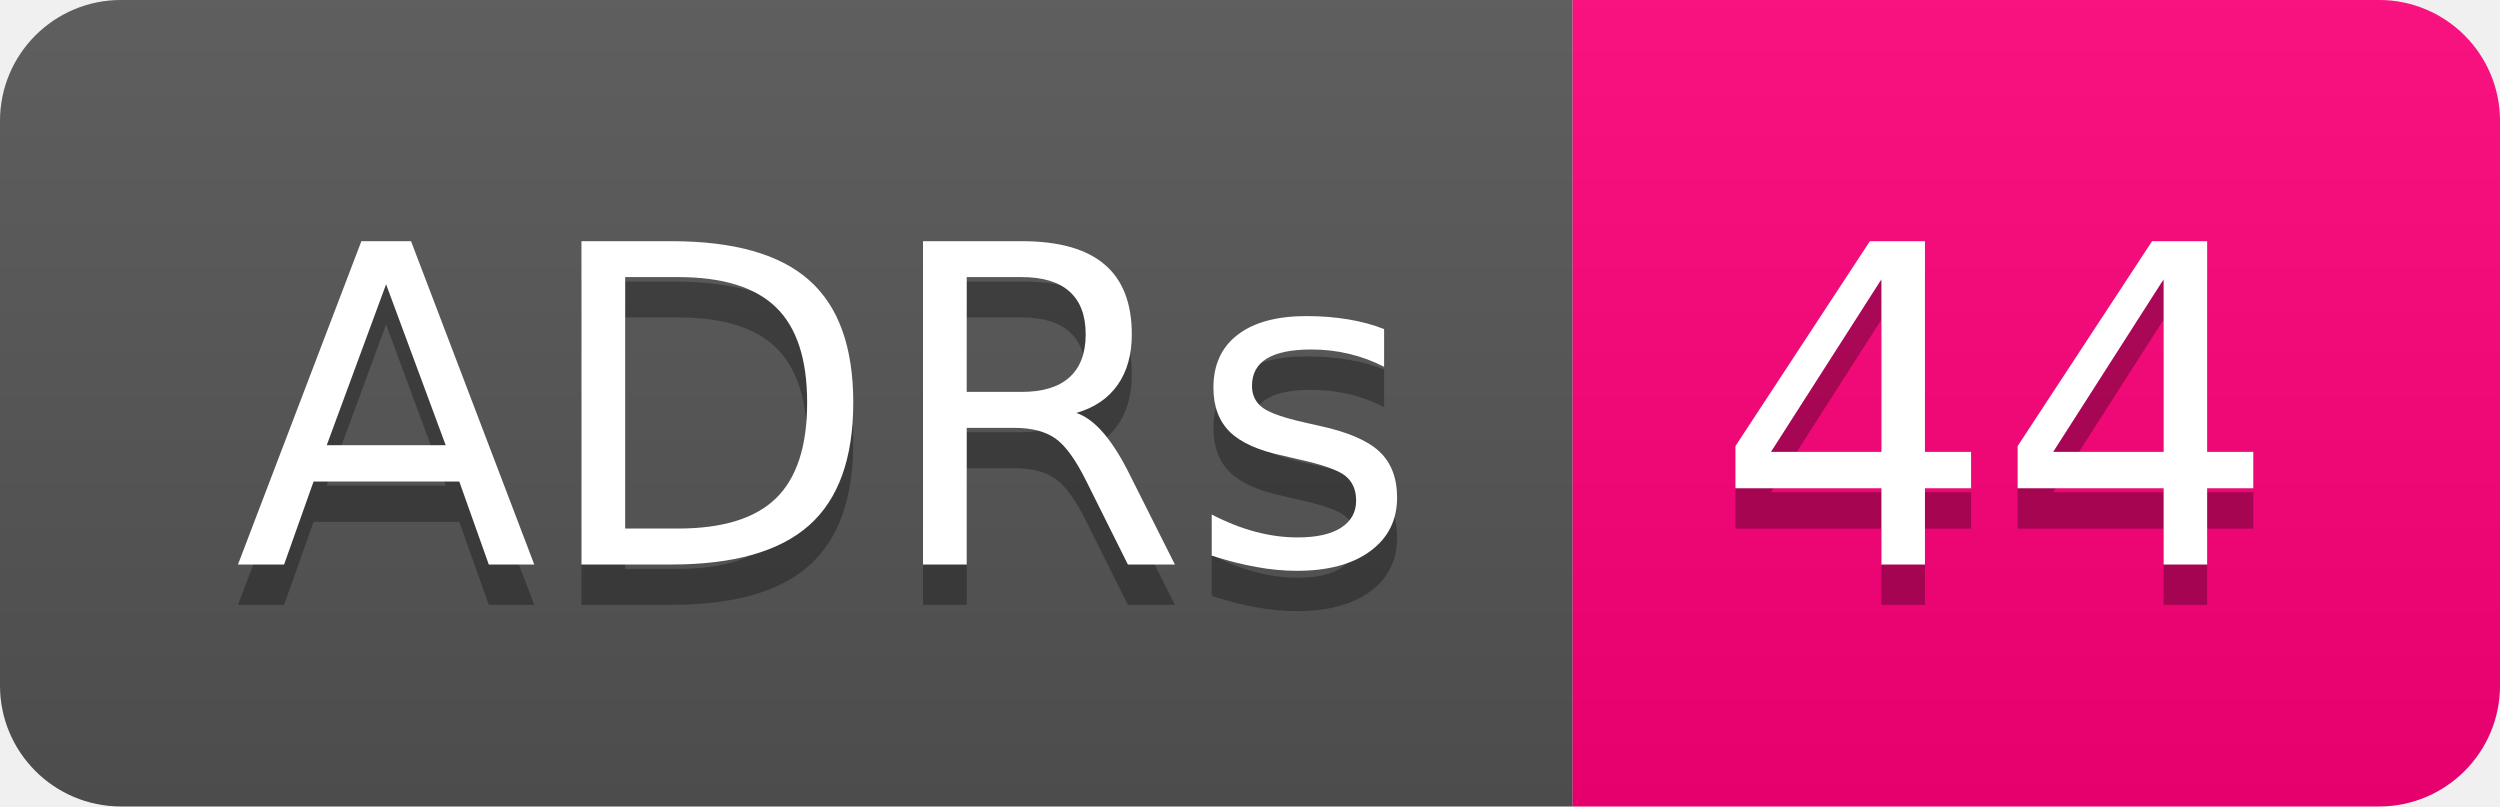
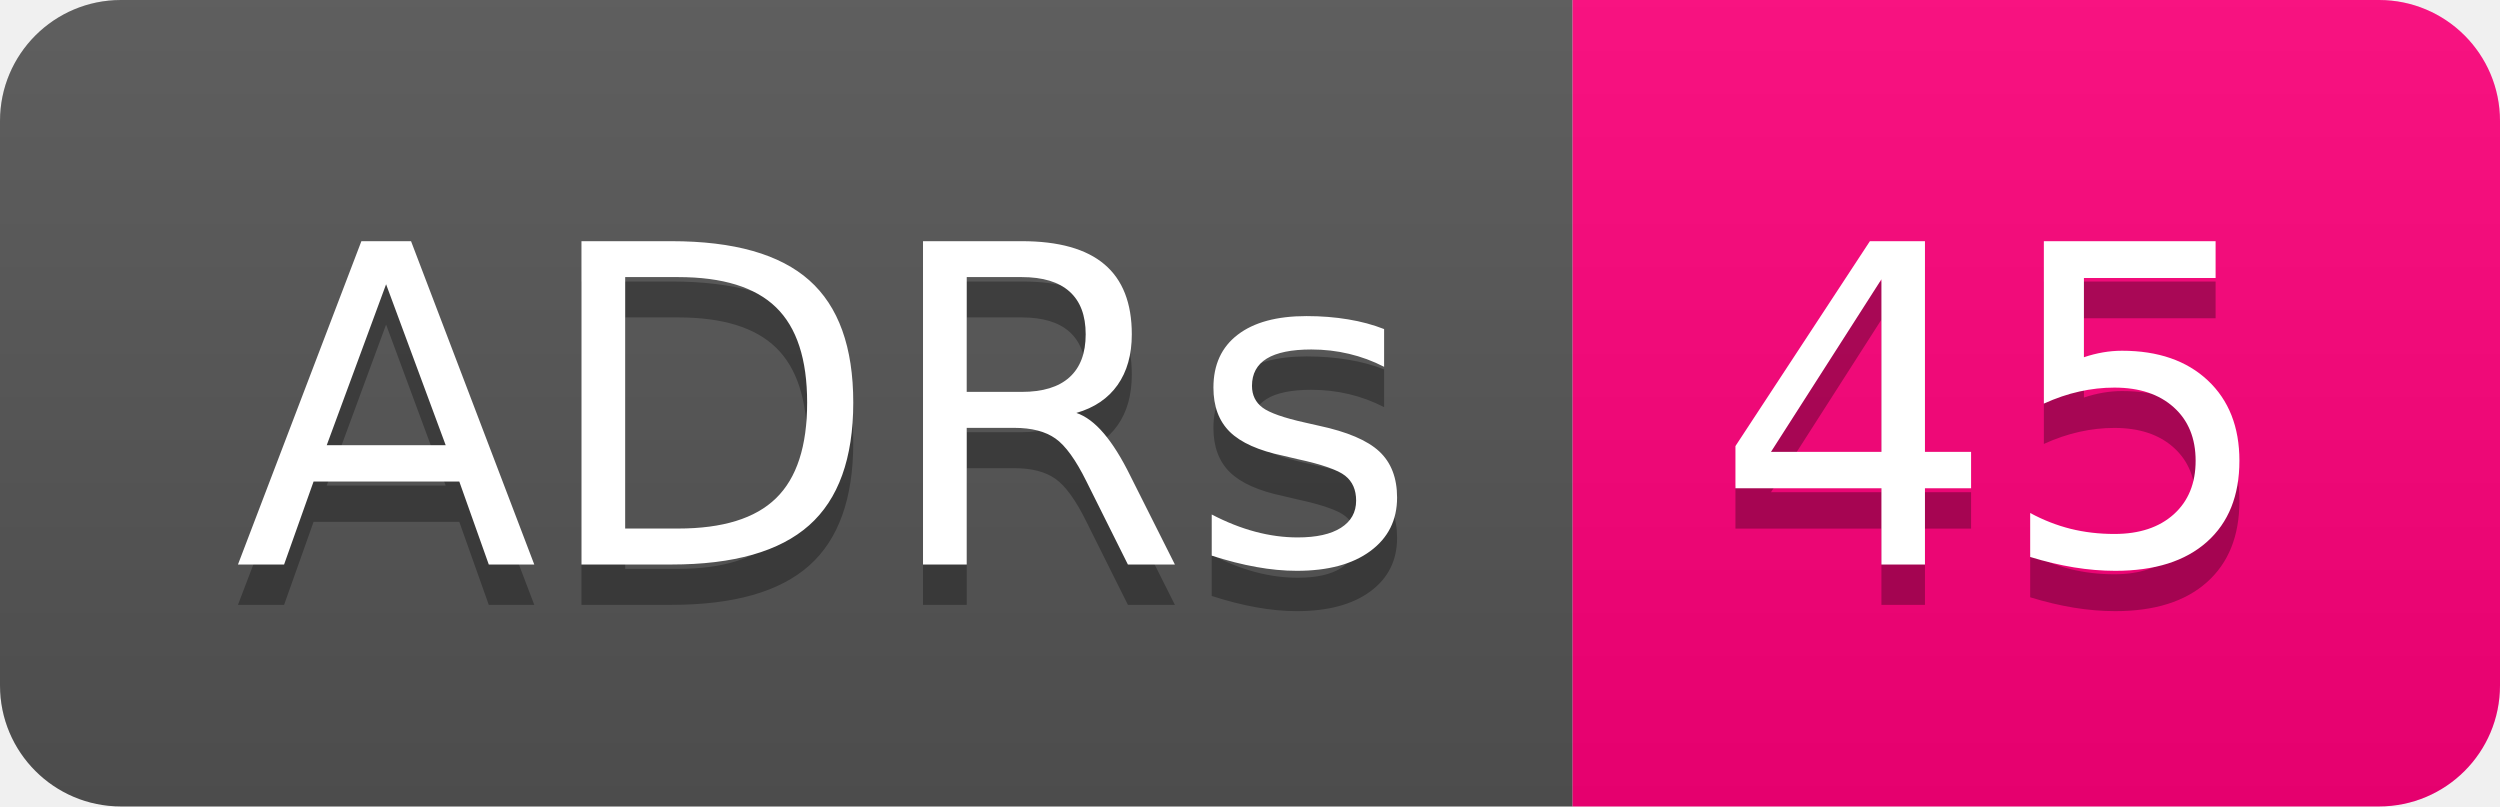
- <svg xmlns="http://www.w3.org/2000/svg" width="62" height="20" role="img" aria-label="ADRs: 44">
+ <svg xmlns="http://www.w3.org/2000/svg" width="62" height="20" role="img" aria-label="ADRs: 45">
  <linearGradient id="s" x2="0" y2="100%">
    <stop offset="0" stop-color="#bbb" stop-opacity=".1" />
    <stop offset="1" stop-opacity=".1" />
  </linearGradient>
  <clipPath id="r">
    <rect width="62" height="20" rx="3" fill="#fff" />
  </clipPath>
  <g clip-path="url(#r)">
    <rect width="39" height="20" fill="#555" />
    <rect x="39" width="23" height="20" fill="#ff007b" />
    <rect width="62" height="20" fill="url(#s)" />
  </g>
  <g fill="#fff" text-anchor="middle" font-family="Verdana,Geneva,DejaVu Sans,sans-serif" text-rendering="geometricPrecision" font-size="110">
    <text aria-hidden="true" x="205" y="150" fill="#010101" fill-opacity=".3" transform="scale(.1)" textLength="290">ADRs</text>
    <text x="205" y="140" transform="scale(.1)" fill="#fff" textLength="290">ADRs</text>
-     <text aria-hidden="true" x="495" y="150" fill="#010101" fill-opacity=".3" transform="scale(.1)" textLength="130">44</text>
-     <text x="495" y="140" transform="scale(.1)" fill="#fff" textLength="130">44</text>
+     <text aria-hidden="true" x="495" y="150" fill="#010101" fill-opacity=".3" transform="scale(.1)" textLength="130">45</text>
+     <text x="495" y="140" transform="scale(.1)" fill="#fff" textLength="130">45</text>
  </g>
</svg>
